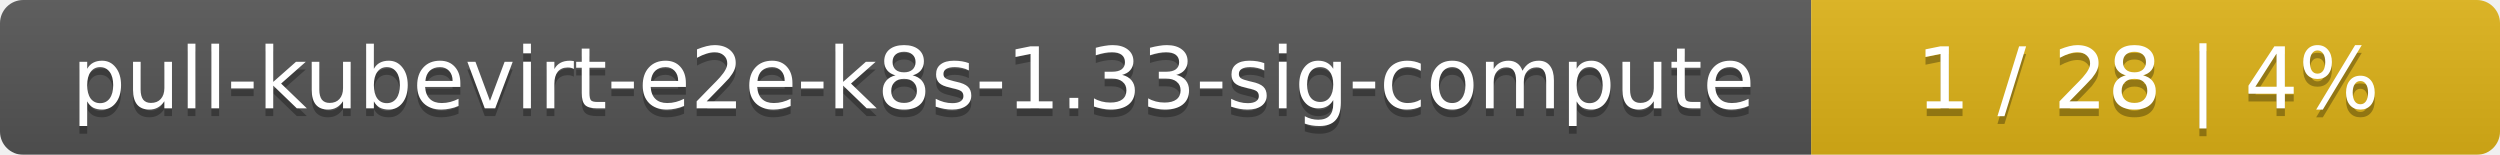
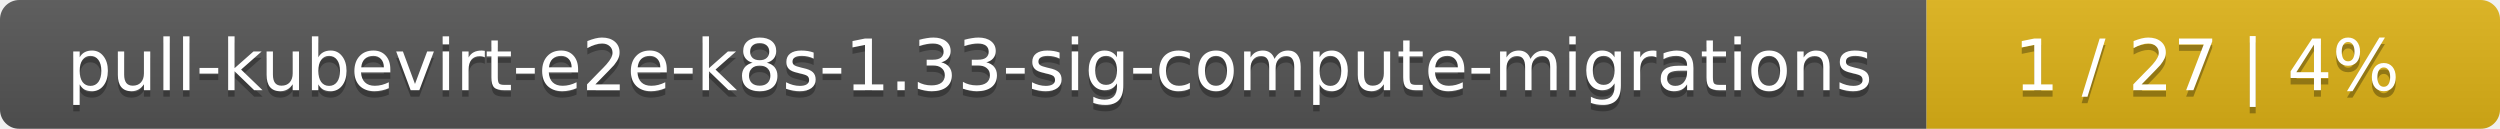
- <svg xmlns="http://www.w3.org/2000/svg" width="323" height="20">
+ <svg xmlns="http://www.w3.org/2000/svg" width="388" height="20">
  <linearGradient id="smooth" x2="0" y2="100%">
    <stop offset="0" stop-color="#bbb" stop-opacity=".1" />
    <stop offset="1" stop-opacity=".1" />
  </linearGradient>
  <mask id="round">
-     <rect width="323" height="20" rx="3" fill="#fff" />
+     <rect width="388" height="20" rx="3" fill="#fff" />
  </mask>
  <g mask="url(#round)">
-     <rect width="234" height="20" fill="#555" />
-     <rect x="234" width="89" height="20" fill="#dfb317" />
-     <rect width="323" height="20" fill="url(#smooth)" />
+     <rect width="299" height="20" fill="#555" />
+     <rect x="299" width="89" height="20" fill="#dfb317" />
+     <rect width="388" height="20" fill="url(#smooth)" />
  </g>
  <g fill="#fff" text-anchor="middle" font-family="DejaVu Sans,Verdana,Geneva,sans-serif" font-size="11">
-     <text x="118" y="15" fill="#010101" fill-opacity=".3">pull-kubevirt-e2e-k8s-1.33-sig-compute</text>
-     <text x="118" y="14">pull-kubevirt-e2e-k8s-1.33-sig-compute</text>
-     <text x="277.5" y="15" fill="#010101" fill-opacity=".3">1 / 28    |    4%</text>
-     <text x="277.5" y="14">1 / 28    |    4%</text>
+     <text x="150.5" y="15" fill="#010101" fill-opacity=".3">pull-kubevirt-e2e-k8s-1.33-sig-compute-migrations</text>
+     <text x="150.5" y="14">pull-kubevirt-e2e-k8s-1.33-sig-compute-migrations</text>
+     <text x="342.5" y="15" fill="#010101" fill-opacity=".3">1 / 27    |    4%</text>
+     <text x="342.5" y="14">1 / 27    |    4%</text>
  </g>
</svg>
